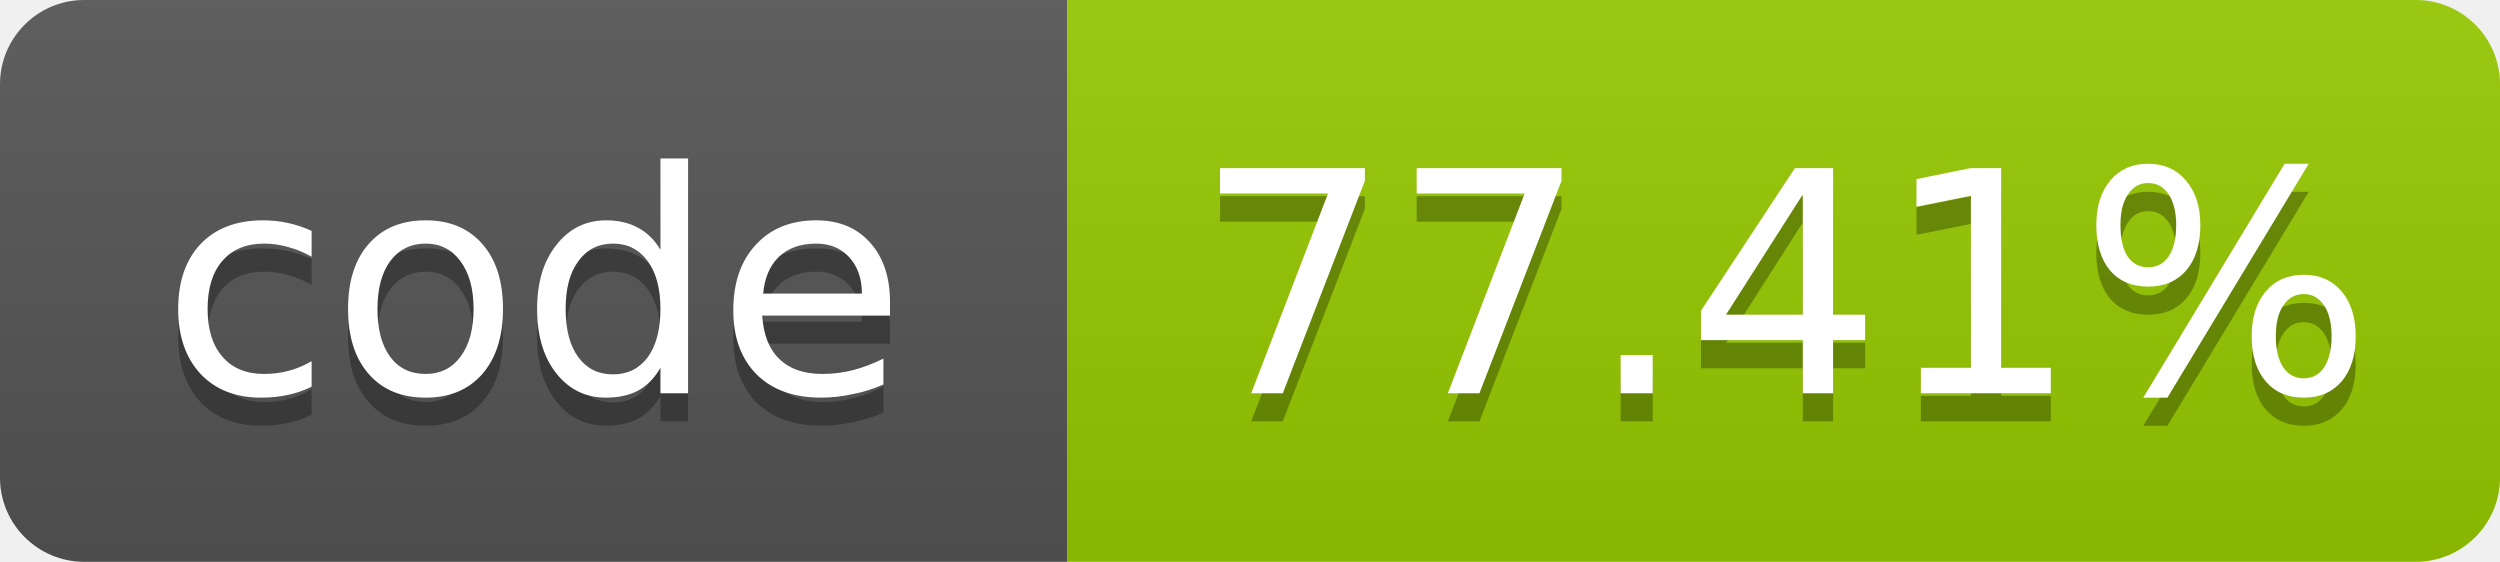
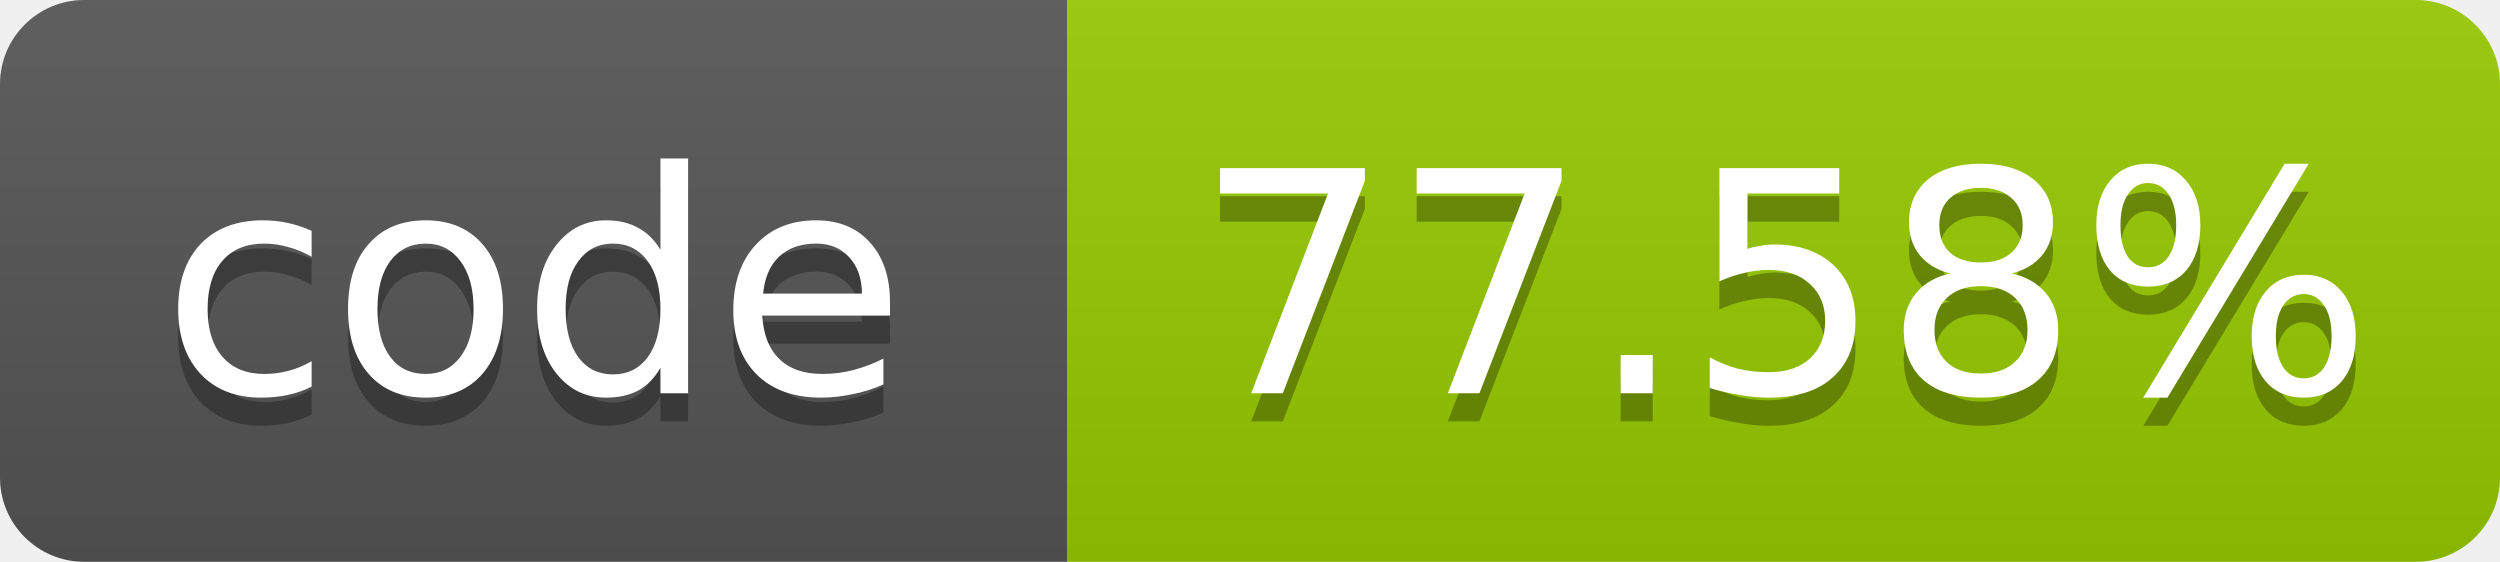
- <svg xmlns="http://www.w3.org/2000/svg" width="89" height="20" role="img" aria-label="code: 77.41%">
+ <svg xmlns="http://www.w3.org/2000/svg" width="89" height="20" role="img" aria-label="code: 77.58%">
  <linearGradient id="s" x2="0" y2="100%">
    <stop offset="0" stop-color="#bbb" stop-opacity=".1" />
    <stop offset="1" stop-opacity=".1" />
  </linearGradient>
  <clipPath id="r">
    <rect width="89" height="20" rx="3" fill="#fff" />
  </clipPath>
  <g clip-path="url(#r)">
    <rect width="38" height="20" fill="#555" />
    <rect x="38" width="51" height="20" fill="#97ca00" />
    <rect width="89" height="20" fill="url(#s)" />
  </g>
  <g fill="#fff" text-anchor="middle" font-family="Verdana,Geneva,DejaVu Sans,sans-serif" font-size="11">
    <text x="19.0" y="15" fill="#010101" fill-opacity=".3">code</text>
    <text x="19.0" y="14">code</text>
-     <text x="63.5" y="15" fill="#010101" fill-opacity=".3">77.41%</text>
-     <text x="63.5" y="14">77.41%</text>
+     <text x="63.5" y="15" fill="#010101" fill-opacity=".3">77.58%</text>
+     <text x="63.5" y="14">77.58%</text>
  </g>
</svg>
